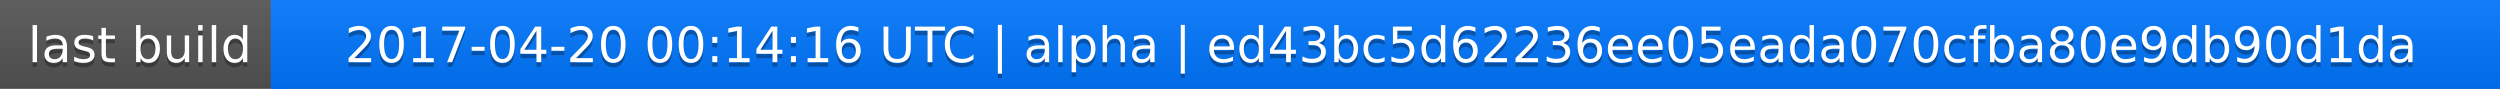
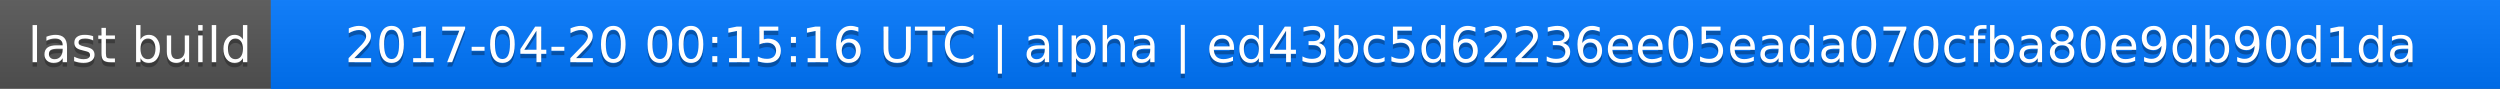
<svg xmlns="http://www.w3.org/2000/svg" width="563" height="20">
  <linearGradient id="a" x2="0" y2="100%">
    <stop offset="0" stop-color="#bbb" stop-opacity=".1" />
    <stop offset="1" stop-opacity=".1" />
  </linearGradient>
  <rect rx="0" width="563" height="20" fill="#555" />
  <rect rx="0" x="61" width="502" height="20" fill="#07f" />
  <path fill="#07f" d="M61 0h4v20h-4z" />
  <rect rx="0" width="563" height="20" fill="url(#a)" />
  <g fill="#fff" text-anchor="middle" font-family="DejaVu Sans,Verdana,Geneva,sans-serif" font-size="11">
    <text x="31.5" y="15" fill="#010101" fill-opacity=".3">last build</text>
    <text x="31.5" y="14">last build</text>
-     <text x="311" y="15" fill="#010101" fill-opacity=".3">2017-04-20 00:14:16 UTC | alpha | ed43bc5d62236ee05eada070cfba80e9db90d1da</text>
-     <text x="311" y="14">2017-04-20 00:14:16 UTC | alpha | ed43bc5d62236ee05eada070cfba80e9db90d1da</text>
+     <text x="311" y="15" fill="#010101" fill-opacity=".3">2017-04-20 00:15:16 UTC | alpha | ed43bc5d62236ee05eada070cfba80e9db90d1da</text>
+     <text x="311" y="14">2017-04-20 00:15:16 UTC | alpha | ed43bc5d62236ee05eada070cfba80e9db90d1da</text>
  </g>
</svg>
